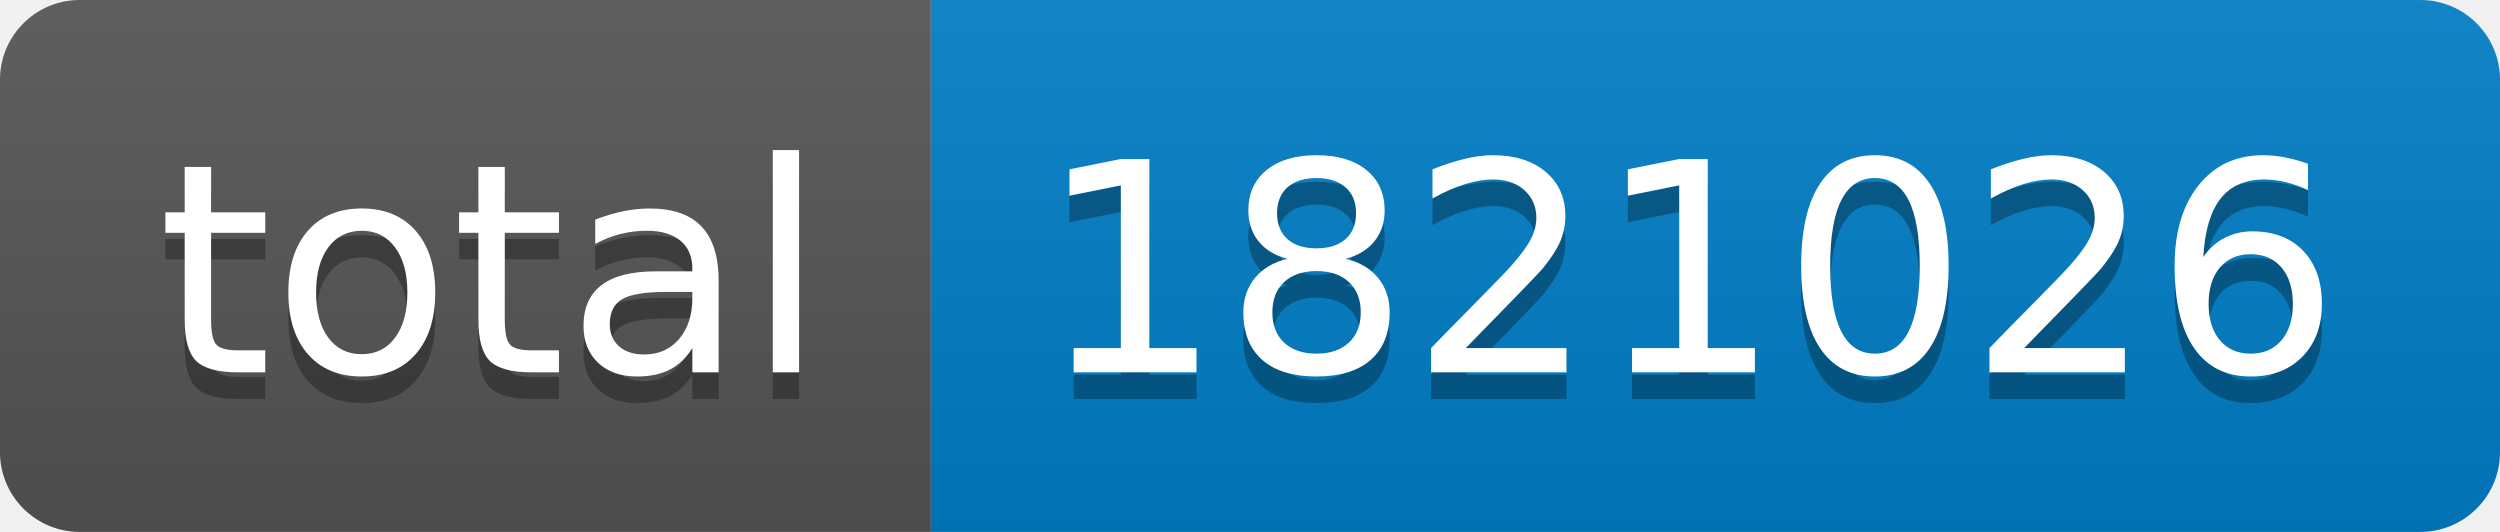
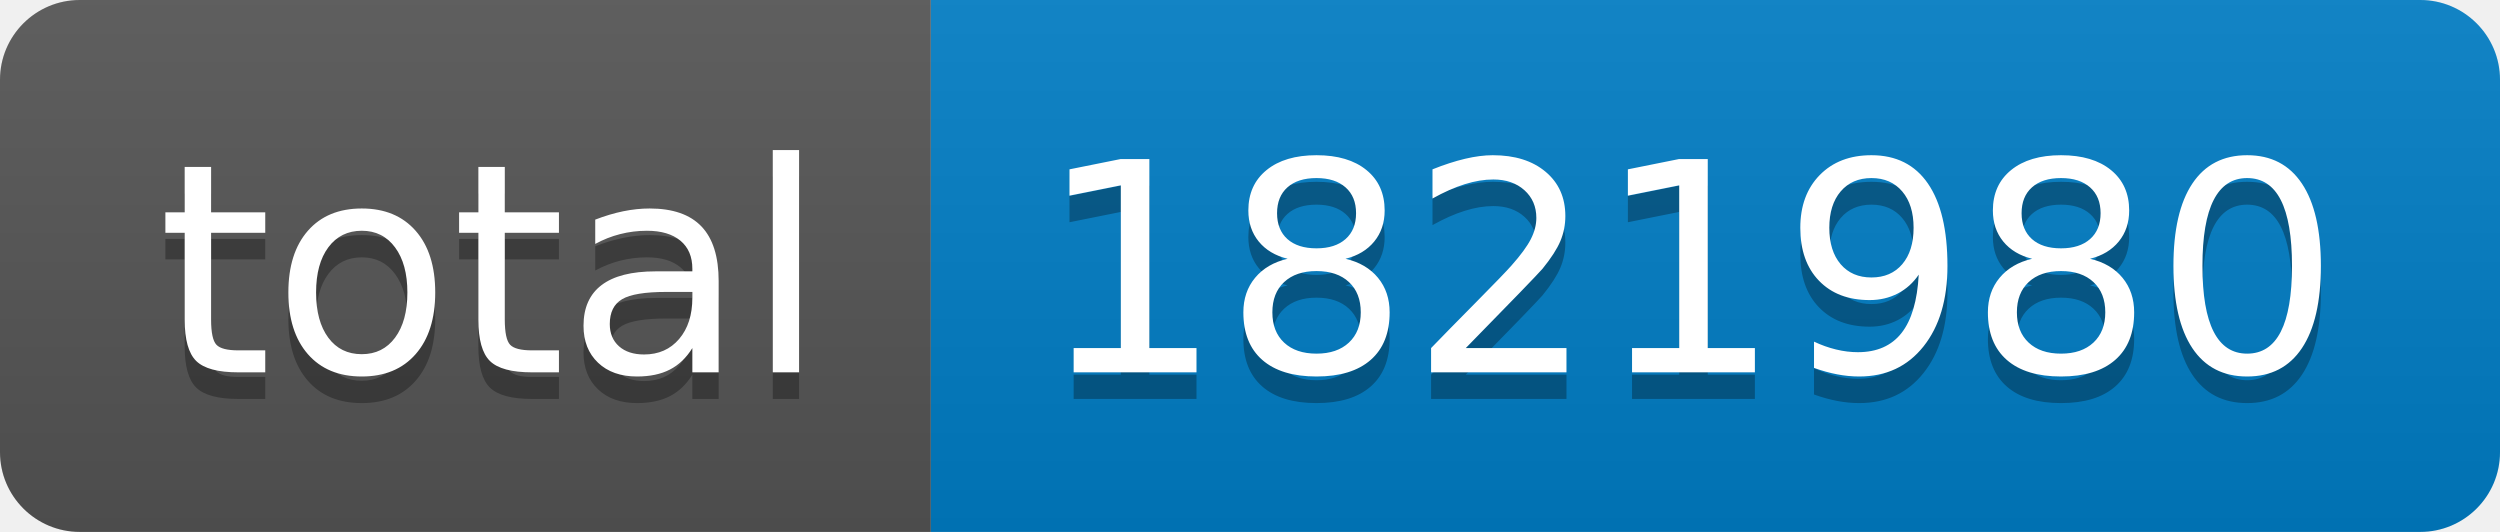
- <svg xmlns="http://www.w3.org/2000/svg" width="94" height="20" role="img" aria-label="total: 1821026">
+ <svg xmlns="http://www.w3.org/2000/svg" width="94" height="20" role="img" aria-label="total: 1821980">
  <linearGradient id="s" x2="0" y2="100%">
    <stop offset="0" stop-color="#bbb" stop-opacity=".1" />
    <stop offset="1" stop-opacity=".1" />
  </linearGradient>
  <clipPath id="r">
    <rect width="94" height="20" rx="3" fill="#fff" />
  </clipPath>
  <g clip-path="url(#r)">
    <rect width="35" height="20" fill="#555" />
    <rect x="35" width="59" height="20" fill="#007ec6" />
    <rect width="94" height="20" fill="url(#s)" />
  </g>
  <g fill="#fff" text-anchor="middle" font-family="Verdana,Geneva,DejaVu Sans,sans-serif" text-rendering="geometricPrecision" font-size="110">
    <text aria-hidden="true" x="185" y="150" fill="#010101" fill-opacity=".3" transform="scale(.1)" textLength="250">total</text>
    <text x="185" y="140" transform="scale(.1)" fill="#fff" textLength="250">total</text>
-     <text aria-hidden="true" x="635" y="150" fill="#010101" fill-opacity=".3" transform="scale(.1)" textLength="490">1821026</text>
-     <text x="635" y="140" transform="scale(.1)" fill="#fff" textLength="490">1821026</text>
+     <text aria-hidden="true" x="635" y="150" fill="#010101" fill-opacity=".3" transform="scale(.1)" textLength="490">1821980</text>
+     <text x="635" y="140" transform="scale(.1)" fill="#fff" textLength="490">1821980</text>
  </g>
</svg>
